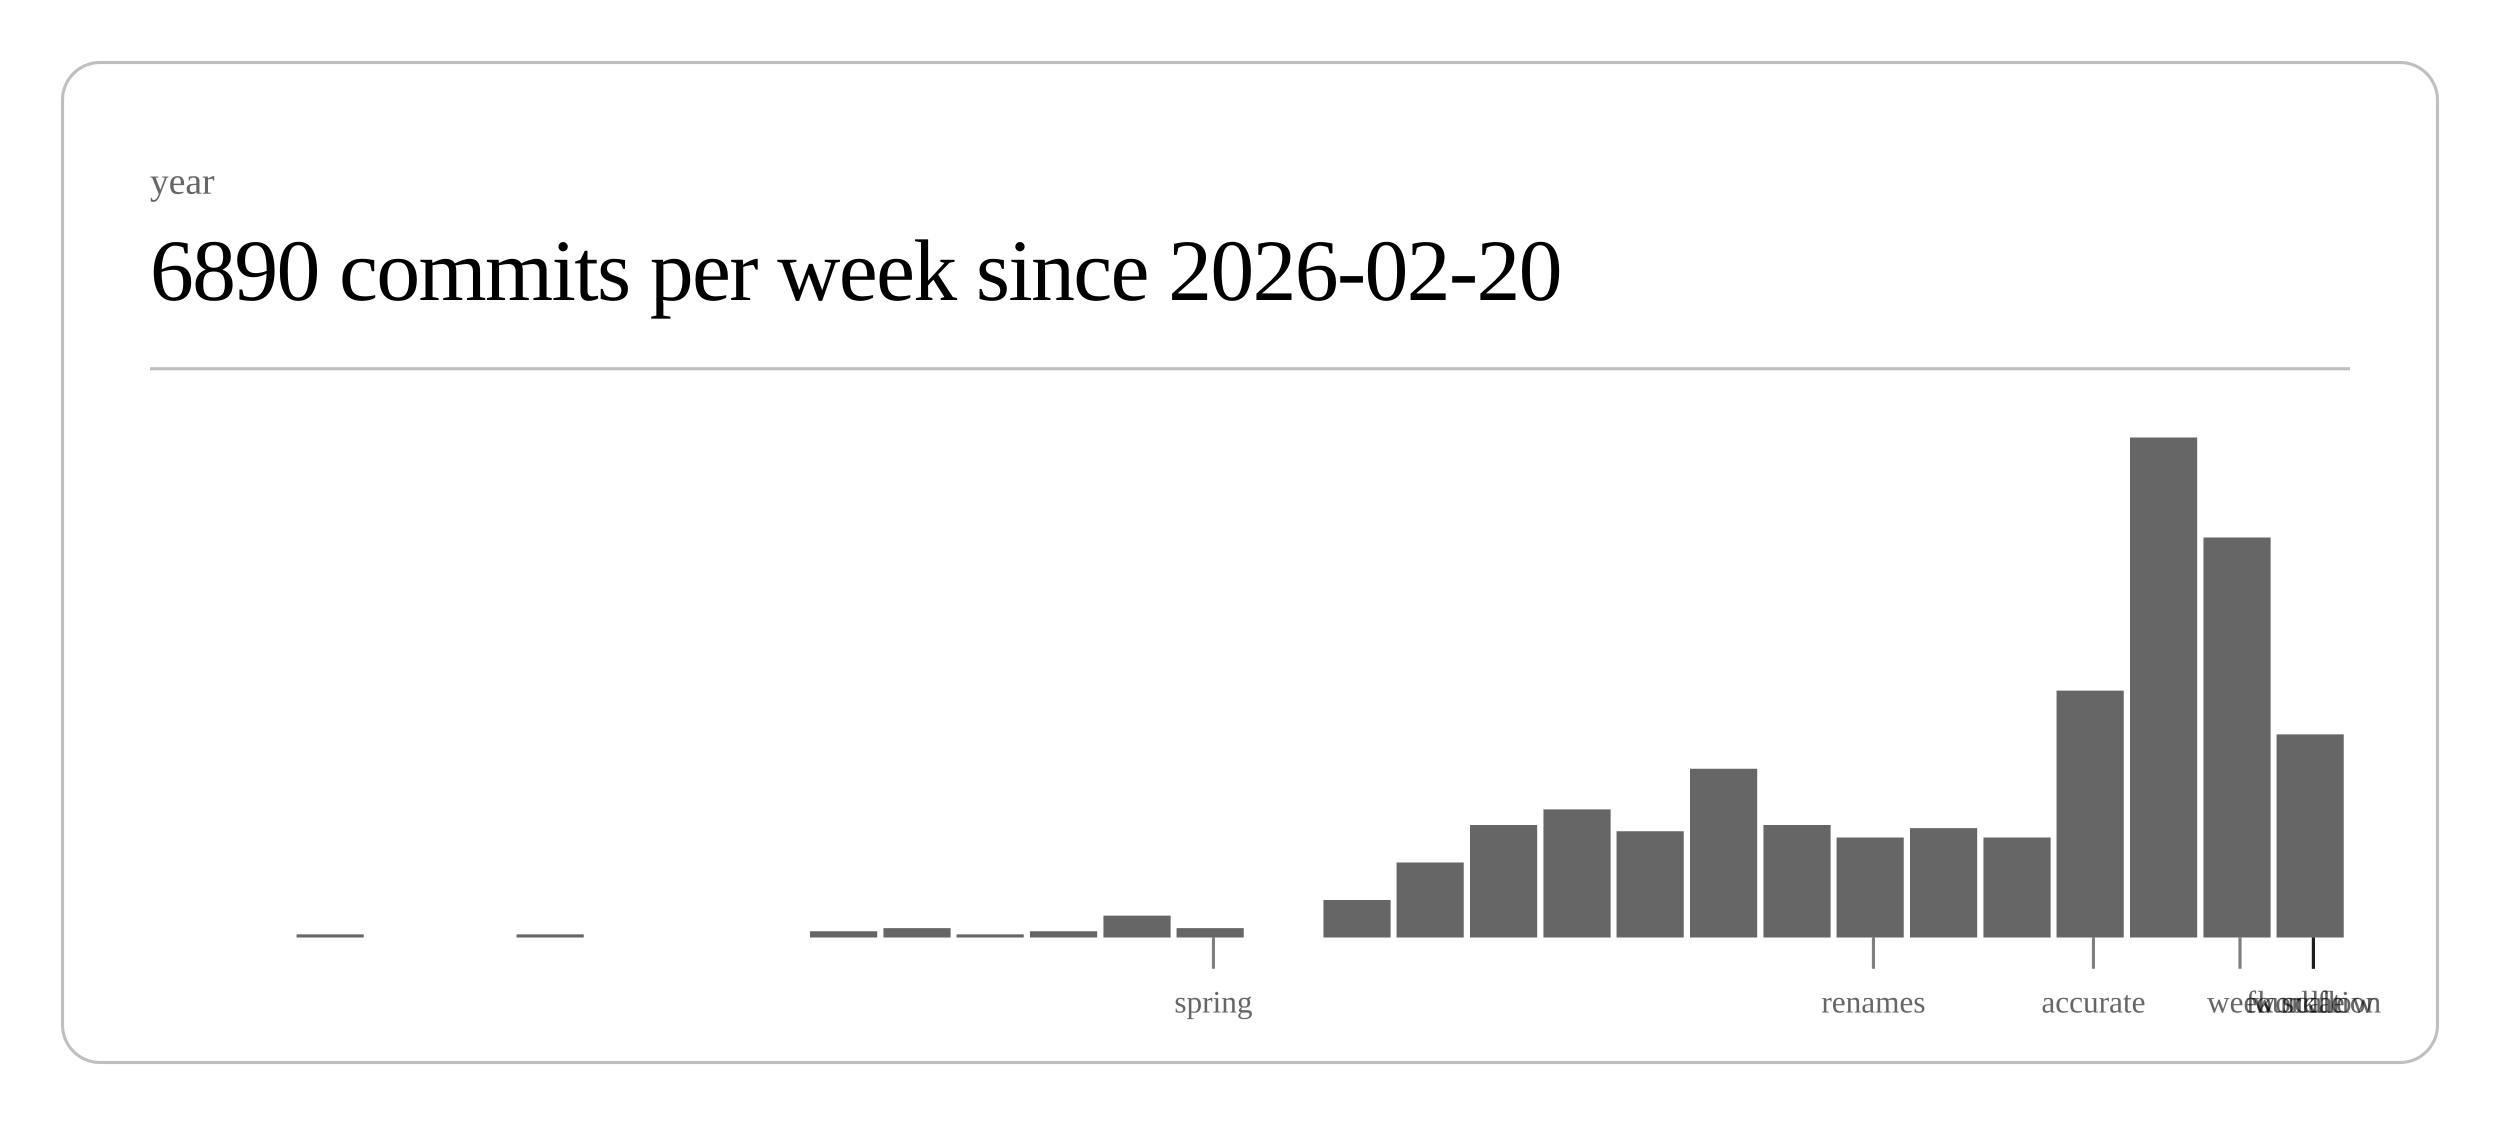
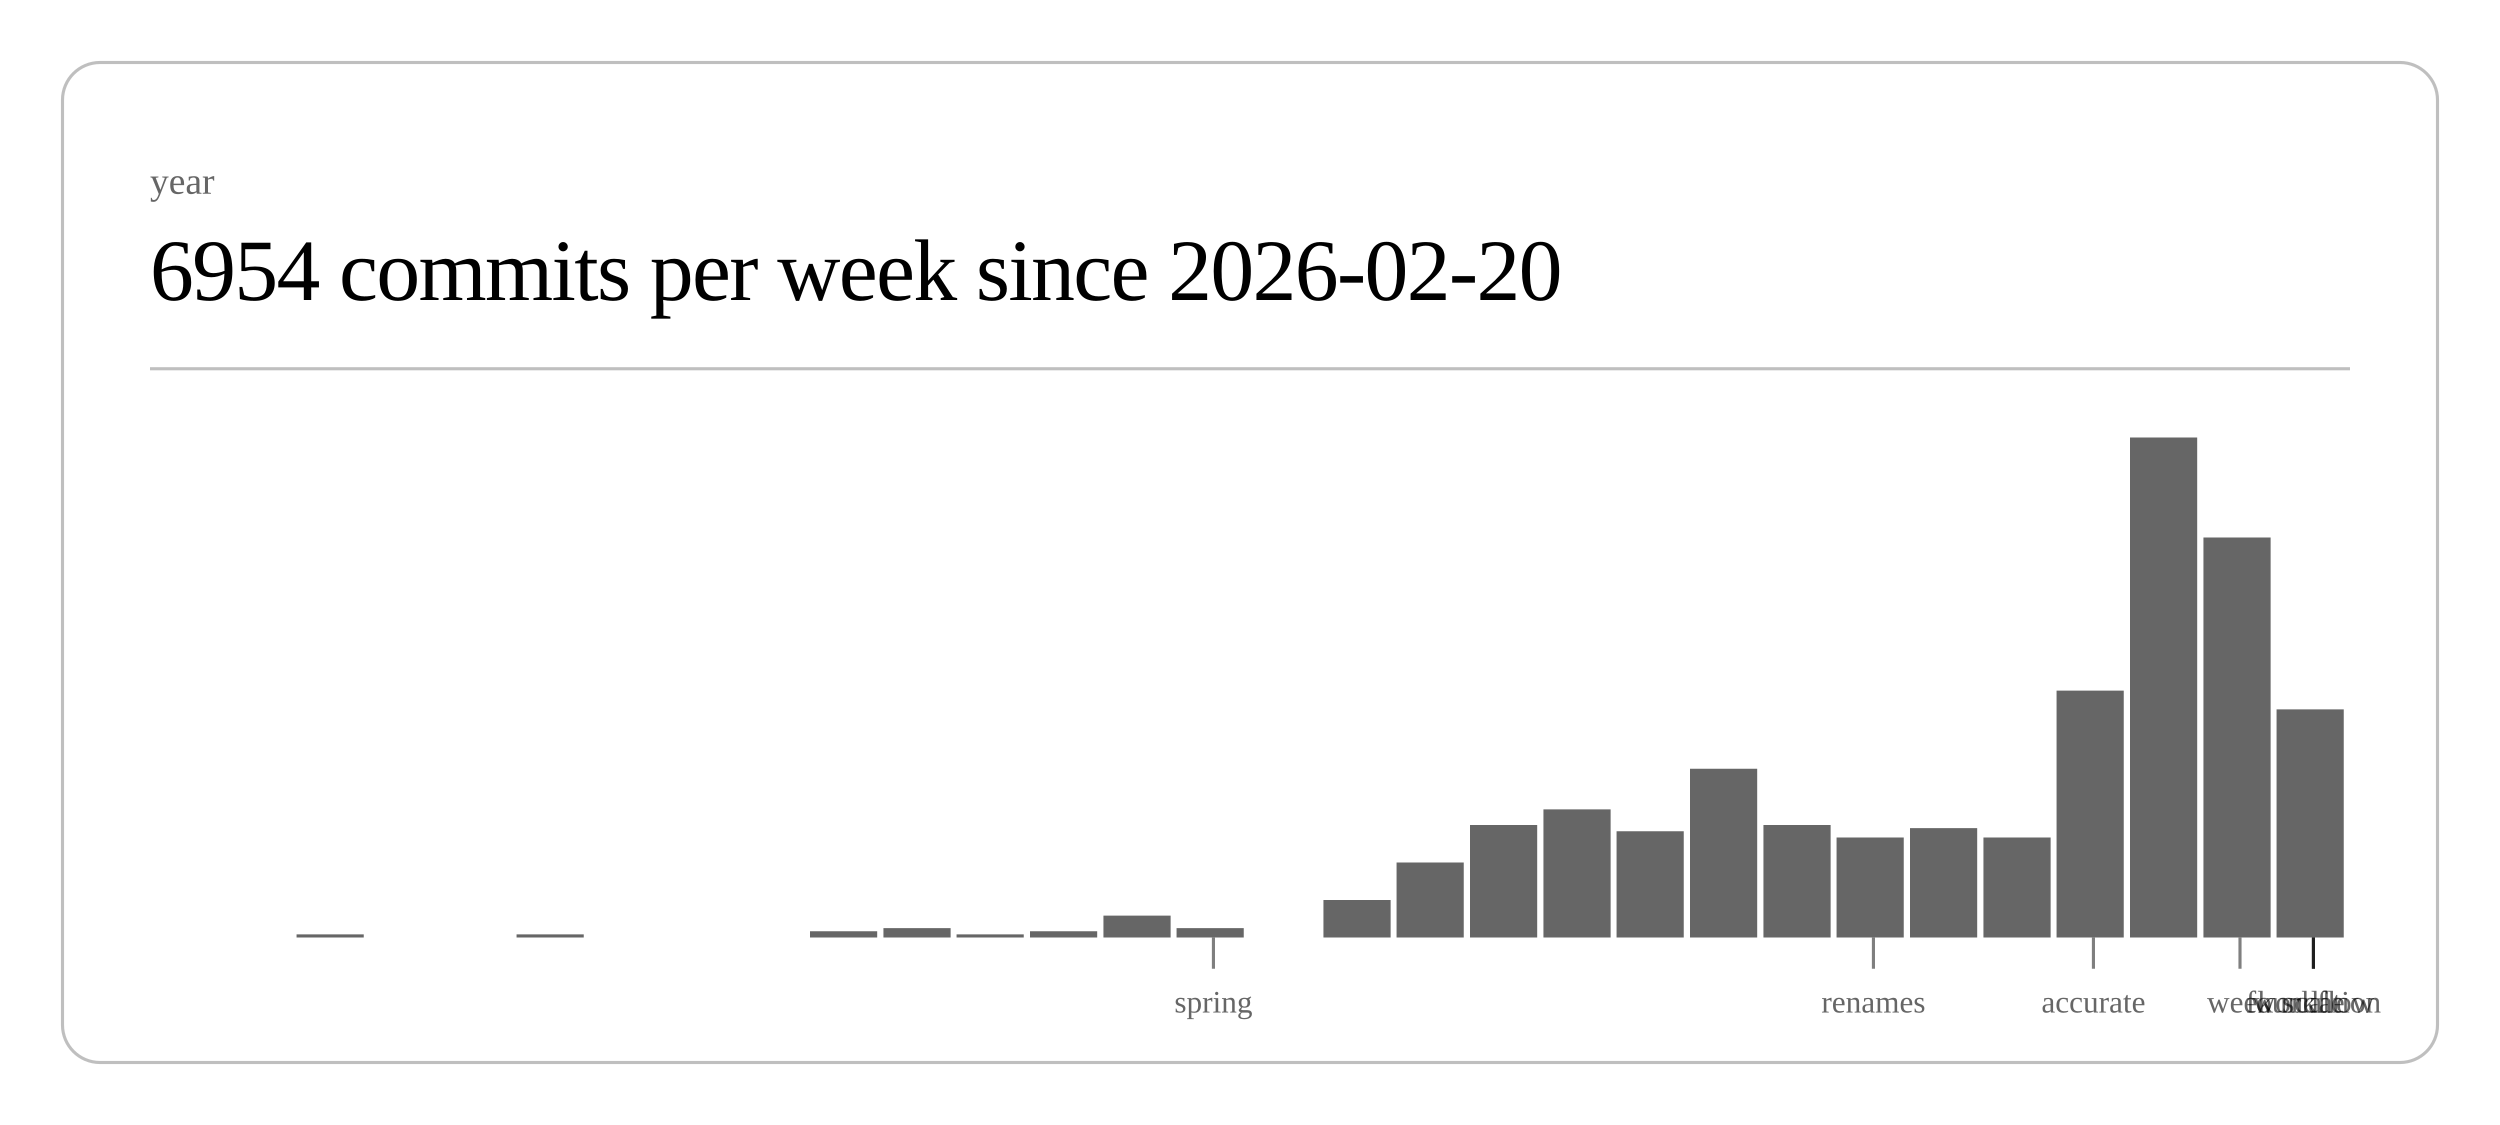
<svg xmlns="http://www.w3.org/2000/svg" class="post-header-svg" viewBox="0 0 800 360" width="800" height="360">
  <rect x="20" y="20" width="760" height="320" rx="12" ry="12" fill="none" stroke="currentColor" stroke-width="1" opacity="0.25" />
  <text fill="currentColor" x="48" y="62" font-size="12" opacity="0.6">year</text>
-   <text fill="currentColor" x="48" y="96" font-size="28" font-weight="300" letter-spacing="-0.5">6890 commits per week since 2026-02-20</text>
+   <text fill="currentColor" x="48" y="96" font-size="28" font-weight="300" letter-spacing="-0.5">6954 commits per week since 2026-02-20</text>
  <line stroke="currentColor" x1="48" y1="118" x2="752" y2="118" stroke-width="1" opacity="0.25" />
  <rect x="94.9" y="299" width="21.5" height="1" fill="currentColor" opacity="0.6" />
  <rect x="165.3" y="299" width="21.5" height="1" fill="currentColor" opacity="0.6" />
  <rect x="259.2" y="298" width="21.5" height="2" fill="currentColor" opacity="0.6" />
  <rect x="282.7" y="297" width="21.5" height="3" fill="currentColor" opacity="0.6" />
  <rect x="306.1" y="299" width="21.5" height="1" fill="currentColor" opacity="0.6" />
  <rect x="329.6" y="298" width="21.5" height="2" fill="currentColor" opacity="0.6" />
  <rect x="353.1" y="293" width="21.5" height="7" fill="currentColor" opacity="0.6" />
  <rect x="376.5" y="297" width="21.5" height="3" fill="currentColor" opacity="0.6" />
  <rect x="423.5" y="288" width="21.5" height="12" fill="currentColor" opacity="0.6" />
  <rect x="446.9" y="276" width="21.5" height="24" fill="currentColor" opacity="0.6" />
  <rect x="470.4" y="264" width="21.5" height="36" fill="currentColor" opacity="0.6" />
  <rect x="493.9" y="259" width="21.5" height="41" fill="currentColor" opacity="0.6" />
  <rect x="517.3" y="266" width="21.5" height="34" fill="currentColor" opacity="0.6" />
  <rect x="540.8" y="246" width="21.5" height="54" fill="currentColor" opacity="0.6" />
  <rect x="564.3" y="264" width="21.5" height="36" fill="currentColor" opacity="0.6" />
  <rect x="587.7" y="268" width="21.5" height="32" fill="currentColor" opacity="0.6" />
  <rect x="611.2" y="265" width="21.5" height="35" fill="currentColor" opacity="0.6" />
  <rect x="634.7" y="268" width="21.5" height="32" fill="currentColor" opacity="0.6" />
  <rect x="658.1" y="221" width="21.5" height="79" fill="currentColor" opacity="0.6" />
  <rect x="681.6" y="140" width="21.5" height="160" fill="currentColor" opacity="0.6" />
  <rect x="705.1" y="172" width="21.5" height="128" fill="currentColor" opacity="0.6" />
-   <rect x="728.5" y="235" width="21.5" height="65" fill="currentColor" opacity="0.6" />
+   <rect x="728.5" y="227" width="21.5" height="73" fill="currentColor" opacity="0.6" />
  <line stroke="currentColor" x1="388.3" y1="300" x2="388.3" y2="310" stroke-width="1" opacity="0.5" />
  <text fill="currentColor" x="388.3" y="324" font-size="10" opacity="0.6" text-anchor="middle">spring</text>
  <line stroke="currentColor" x1="599.5" y1="300" x2="599.5" y2="310" stroke-width="1" opacity="0.5" />
  <text fill="currentColor" x="599.5" y="324" font-size="10" opacity="0.6" text-anchor="middle">renames</text>
  <line stroke="currentColor" x1="669.9" y1="300" x2="669.9" y2="310" stroke-width="1" opacity="0.5" />
  <text fill="currentColor" x="669.9" y="324" font-size="10" opacity="0.6" text-anchor="middle">accurate</text>
  <line stroke="currentColor" x1="716.8" y1="300" x2="716.8" y2="310" stroke-width="1" opacity="0.5" />
  <text fill="currentColor" x="716.8" y="324" font-size="10" opacity="0.6" text-anchor="middle">week</text>
  <line stroke="currentColor" x1="740.3" y1="300" x2="740.3" y2="310" stroke-width="1" opacity="0.5" />
  <text fill="currentColor" x="740.3" y="324" font-size="10" opacity="0.6" text-anchor="middle">scale</text>
  <line stroke="currentColor" x1="740.3" y1="300" x2="740.3" y2="310" stroke-width="1" opacity="0.5" />
  <text fill="currentColor" x="740.3" y="324" font-size="10" opacity="0.6" text-anchor="middle">workflow</text>
  <line stroke="currentColor" x1="740.3" y1="300" x2="740.3" y2="310" stroke-width="1" opacity="0.5" />
  <text fill="currentColor" x="740.3" y="324" font-size="10" opacity="0.6" text-anchor="middle">foundation</text>
</svg>
